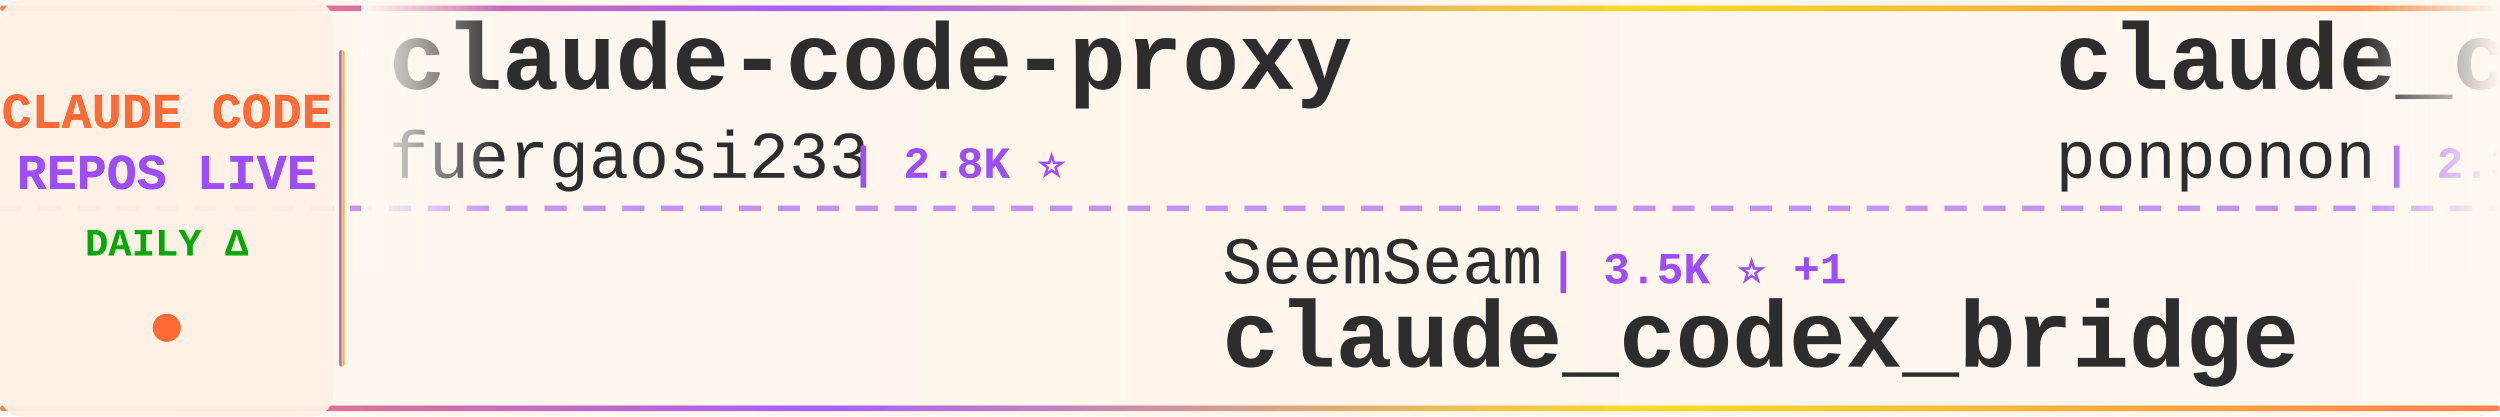
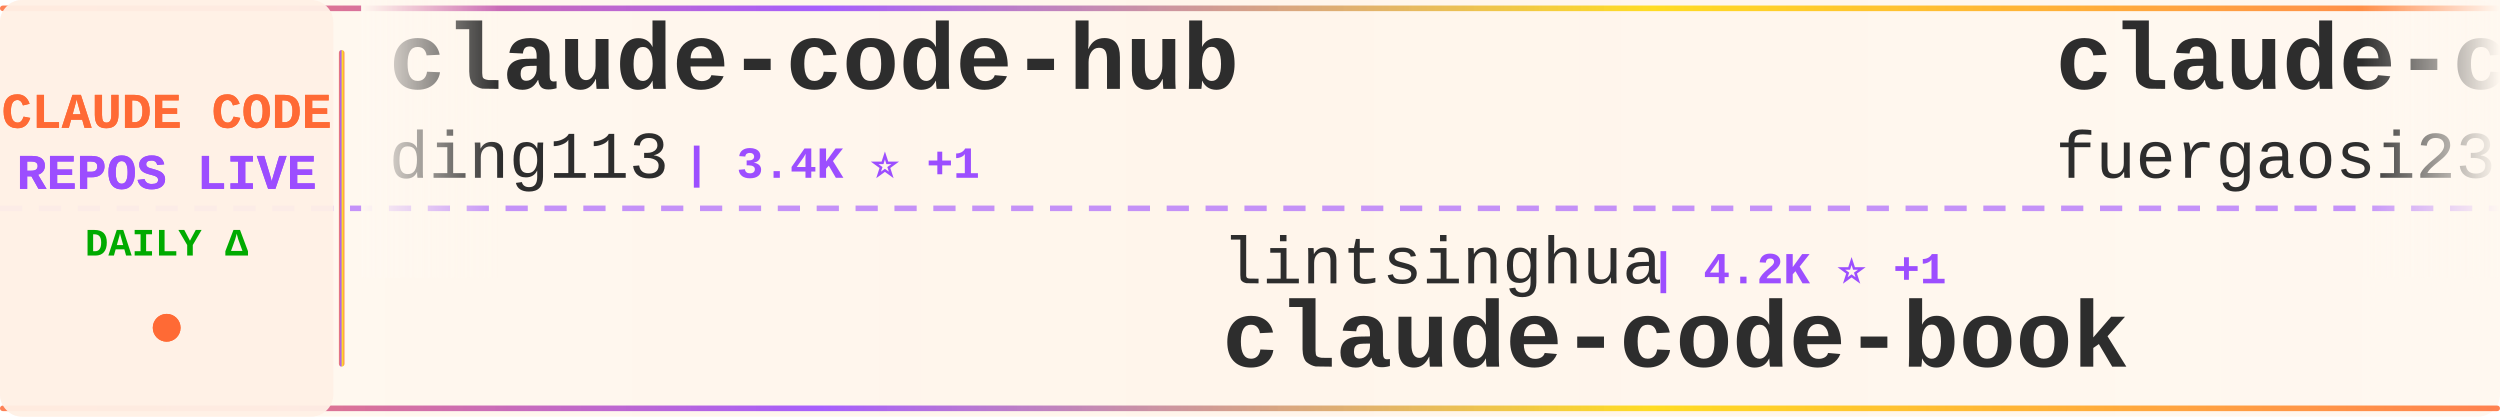
<svg xmlns="http://www.w3.org/2000/svg" width="900" height="150">
  <defs>
    <linearGradient id="tickerBg" x1="0%" y1="0%" x2="100%" y2="0%">
      <stop offset="0%" style="stop-color:#fff8f0;stop-opacity:0.98" />
      <stop offset="50%" style="stop-color:#fff5eb;stop-opacity:1" />
      <stop offset="100%" style="stop-color:#fff8f0;stop-opacity:0.98" />
    </linearGradient>
    <linearGradient id="borderGrad" x1="0%" y1="0%" x2="100%" y2="0%">
      <stop offset="0%" style="stop-color:#FF6B35;stop-opacity:0.85">
        <animate attributeName="stop-opacity" values="0.85;1;0.85" dur="2s" repeatCount="indefinite" />
      </stop>
      <stop offset="33%" style="stop-color:#9C4EFF;stop-opacity:0.9">
        <animate attributeName="stop-opacity" values="0.9;1;0.9" dur="2.2s" repeatCount="indefinite" />
      </stop>
      <stop offset="66%" style="stop-color:#FFD700;stop-opacity:0.85">
        <animate attributeName="stop-opacity" values="0.85;1;0.85" dur="1.8s" repeatCount="indefinite" />
      </stop>
      <stop offset="100%" style="stop-color:#FF6B35;stop-opacity:0.85">
        <animate attributeName="stop-opacity" values="0.85;1;0.85" dur="2s" repeatCount="indefinite" />
      </stop>
    </linearGradient>
    <filter id="textGlow">
      <feGaussianBlur stdDeviation="0.15" result="coloredBlur" />
      <feMerge>
        <feMergeNode in="coloredBlur" />
        <feMergeNode in="SourceGraphic" />
      </feMerge>
    </filter>
    <filter id="metricGlow">
      <feGaussianBlur stdDeviation="0.2" result="coloredBlur" />
      <feMerge>
        <feMergeNode in="coloredBlur" />
        <feMergeNode in="SourceGraphic" />
      </feMerge>
    </filter>
    <linearGradient id="leftFade" x1="0%" y1="0%" x2="100%" y2="0%">
      <stop offset="0%" style="stop-color:#fff8f0;stop-opacity:1" />
      <stop offset="100%" style="stop-color:#fff8f0;stop-opacity:0" />
    </linearGradient>
    <linearGradient id="rightFade" x1="0%" y1="0%" x2="100%" y2="0%">
      <stop offset="0%" style="stop-color:#fff8f0;stop-opacity:0" />
      <stop offset="100%" style="stop-color:#fff8f0;stop-opacity:1" />
    </linearGradient>
  </defs>
  <rect width="900" height="150" fill="url(#tickerBg)" rx="8" />
  <rect x="0" y="2" width="900" height="2" fill="url(#borderGrad)" rx="1" />
  <rect x="0" y="146" width="900" height="2" fill="url(#borderGrad)" rx="1" />
  <line x1="0" y1="75" x2="900" y2="75" stroke="#9C4EFF" stroke-width="2" stroke-dasharray="8 6" opacity="0.6" />
  <rect x="0" y="0" width="120" height="150" fill="#fff0e6" opacity="0.95" rx="8" />
  <text x="60" y="46" font-family="'Courier New', monospace" font-size="18" font-weight="bold" fill="#FF6B35" text-anchor="middle" filter="url(#textGlow)">
    CLAUDE CODE
  </text>
  <text x="60" y="68" font-family="'Courier New', monospace" font-size="18" font-weight="bold" fill="#9C4EFF" text-anchor="middle" filter="url(#textGlow)">
    REPOS LIVE
  </text>
  <text x="60" y="92" font-family="'Courier New', monospace" font-size="14" font-weight="bold" fill="#00aa00" text-anchor="middle">
    DAILY Δ
  </text>
  <circle cx="60" cy="118" r="5" fill="#FF6B35" filter="url(#metricGlow)">
    <animate attributeName="r" values="4;6;4" dur="1.5s" repeatCount="indefinite" />
    <animate attributeName="opacity" values="0.6;1;0.6" dur="1.5s" repeatCount="indefinite" />
  </circle>
  <rect x="122" y="18" width="2" height="114" fill="url(#borderGrad)" rx="1" />
  <clipPath id="tickerClip">
    <rect x="130" y="0" width="770" height="150" />
  </clipPath>
  <g clip-path="url(#tickerClip)">
    <g id="tickerItems">
      <animateTransform attributeName="transform" attributeType="XML" type="translate" from="0 0" to="-3000 0" dur="54s" repeatCount="indefinite" />
      <g transform="translate(0, 0)">
+         <text x="140" y="32" font-family="'Courier New', monospace" font-size="34" font-weight="bold" fill="#2d2d2d">claude-code-hub</text>
+         <text x="140" y="64" font-family="'Courier New', monospace" font-size="24" font-weight="normal" fill="#2d2d2d" opacity="1.0">ding113</text>
+         <text x="246" y="64" font-family="'Courier New', monospace" font-size="16" font-weight="bold" fill="#9C4EFF"> | 3.4K ⭐ +1</text>
+       </g>
+       <g transform="translate(300, 0)">
+         <text x="140" y="102" font-family="'Courier New', monospace" font-size="24" font-weight="normal" fill="#2d2d2d" opacity="1.0">lintsinghua</text>
+         <text x="294" y="102" font-family="'Courier New', monospace" font-size="16" font-weight="bold" fill="#9C4EFF"> | 4.2K ⭐ +1</text>
+         <text x="140" y="132" font-family="'Courier New', monospace" font-size="34" font-weight="bold" fill="#2d2d2d">claude-code-book</text>
+       </g>
+       <g transform="translate(600, 0)">
        <text x="140" y="32" font-family="'Courier New', monospace" font-size="34" font-weight="bold" fill="#2d2d2d">claude-code-proxy</text>
        <text x="140" y="64" font-family="'Courier New', monospace" font-size="24" font-weight="normal" fill="#2d2d2d" opacity="1.0">fuergaosi233</text>
        <text x="306" y="64" font-family="'Courier New', monospace" font-size="16" font-weight="bold" fill="#9C4EFF"> | 2.8K ⭐</text>
      </g>
-       <g transform="translate(300, 0)">
-         <text x="140" y="102" font-family="'Courier New', monospace" font-size="24" font-weight="normal" fill="#2d2d2d" opacity="1.0">SeemSeam</text>
-         <text x="258" y="102" font-family="'Courier New', monospace" font-size="16" font-weight="bold" fill="#9C4EFF"> | 3.5K ⭐ +1</text>
-         <text x="140" y="132" font-family="'Courier New', monospace" font-size="34" font-weight="bold" fill="#2d2d2d">claude_codex_bridge</text>
-       </g>
-       <g transform="translate(600, 0)">
-         <text x="140" y="32" font-family="'Courier New', monospace" font-size="34" font-weight="bold" fill="#2d2d2d">claude_code_src</text>
-         <text x="140" y="64" font-family="'Courier New', monospace" font-size="24" font-weight="normal" fill="#2d2d2d" opacity="1.0">ponponon</text>
-         <text x="258" y="64" font-family="'Courier New', monospace" font-size="16" font-weight="bold" fill="#9C4EFF"> | 2.3K ⭐ +1</text>
-       </g>
      <g transform="translate(900, 0)">
-         <text x="140" y="102" font-family="'Courier New', monospace" font-size="24" font-weight="normal" fill="#2d2d2d" opacity="1.0">FlorianBruniaux</text>
-         <text x="342" y="102" font-family="'Courier New', monospace" font-size="16" font-weight="bold" fill="#9C4EFF"> | 6.0K ⭐ +2</text>
-         <text x="140" y="132" font-family="'Courier New', monospace" font-size="34" font-weight="bold" fill="#2d2d2d">claude-code-ultimate-gui...</text>
+         <text x="140" y="102" font-family="'Courier New', monospace" font-size="24" font-weight="normal" fill="#2d2d2d" opacity="1.0">ykdojo</text>
+         <text x="234" y="102" font-family="'Courier New', monospace" font-size="16" font-weight="bold" fill="#9C4EFF"> | 10.1K ⭐ +1</text>
+         <text x="140" y="132" font-family="'Courier New', monospace" font-size="34" font-weight="bold" fill="#2d2d2d">claude-code-tips</text>
      </g>
      <g transform="translate(1200, 0)">
-         <text x="140" y="32" font-family="'Courier New', monospace" font-size="34" font-weight="bold" fill="#2d2d2d">how-claude-code-works</text>
-         <text x="140" y="64" font-family="'Courier New', monospace" font-size="24" font-weight="normal" fill="#2d2d2d" opacity="1.0">Windy3f3f3f3f</text>
-         <text x="318" y="64" font-family="'Courier New', monospace" font-size="16" font-weight="bold" fill="#9C4EFF"> | 3.6K ⭐ +1</text>
+         <text x="140" y="32" font-family="'Courier New', monospace" font-size="34" font-weight="bold" fill="#2d2d2d">claude-code-source-code</text>
+         <text x="140" y="64" font-family="'Courier New', monospace" font-size="24" font-weight="normal" fill="#2d2d2d" opacity="1.0">777genius</text>
+         <text x="270" y="64" font-family="'Courier New', monospace" font-size="16" font-weight="bold" fill="#9C4EFF"> | 933 ⭐</text>
      </g>
      <g transform="translate(1500, 0)">
-         <text x="140" y="102" font-family="'Courier New', monospace" font-size="24" font-weight="normal" fill="#2d2d2d" opacity="1.0">multica-ai</text>
-         <text x="282" y="102" font-family="'Courier New', monospace" font-size="16" font-weight="bold" fill="#9C4EFF"> | 213.7K ⭐ +28</text>
-         <text x="140" y="132" font-family="'Courier New', monospace" font-size="34" font-weight="bold" fill="#2d2d2d">andrej-karpathy-skills</text>
+         <text x="140" y="102" font-family="'Courier New', monospace" font-size="24" font-weight="normal" fill="#2d2d2d" opacity="1.0">JrCx7scC</text>
+         <text x="258" y="102" font-family="'Courier New', monospace" font-size="16" font-weight="bold" fill="#9C4EFF"> | 376 ⭐</text>
+         <text x="140" y="132" font-family="'Courier New', monospace" font-size="34" font-weight="bold" fill="#2d2d2d">claude-code-source</text>
      </g>
      <g transform="translate(1800, 0)">
-         <text x="140" y="32" font-family="'Courier New', monospace" font-size="34" font-weight="bold" fill="#2d2d2d">Claude-code</text>
-         <text x="140" y="64" font-family="'Courier New', monospace" font-size="24" font-weight="normal" fill="#2d2d2d" opacity="1.0">zstmfhy</text>
-         <text x="246" y="64" font-family="'Courier New', monospace" font-size="16" font-weight="bold" fill="#9C4EFF"> | 189 ⭐</text>
+         <text x="140" y="32" font-family="'Courier New', monospace" font-size="34" font-weight="bold" fill="#2d2d2d">oh-my-claudecode</text>
+         <text x="140" y="64" font-family="'Courier New', monospace" font-size="24" font-weight="normal" fill="#2d2d2d" opacity="1.0">Yeachan-Heo</text>
+         <text x="294" y="64" font-family="'Courier New', monospace" font-size="16" font-weight="bold" fill="#9C4EFF"> | 39.2K ⭐ +1</text>
      </g>
      <g transform="translate(2100, 0)">
-         <text x="140" y="102" font-family="'Courier New', monospace" font-size="24" font-weight="normal" fill="#2d2d2d" opacity="1.0">1rgs</text>
-         <text x="210" y="102" font-family="'Courier New', monospace" font-size="16" font-weight="bold" fill="#9C4EFF"> | 3.7K ⭐</text>
-         <text x="140" y="132" font-family="'Courier New', monospace" font-size="34" font-weight="bold" fill="#2d2d2d">claude-code-proxy</text>
+         <text x="140" y="102" font-family="'Courier New', monospace" font-size="24" font-weight="normal" fill="#2d2d2d" opacity="1.0">xu-xiang</text>
+         <text x="258" y="102" font-family="'Courier New', monospace" font-size="16" font-weight="bold" fill="#9C4EFF"> | 1.9K ⭐ +3</text>
+         <text x="140" y="132" font-family="'Courier New', monospace" font-size="34" font-weight="bold" fill="#2d2d2d">everything-claude-code-z...</text>
      </g>
      <g transform="translate(2400, 0)">
-         <text x="140" y="32" font-family="'Courier New', monospace" font-size="34" font-weight="bold" fill="#2d2d2d">ClaudeCode</text>
-         <text x="140" y="64" font-family="'Courier New', monospace" font-size="24" font-weight="normal" fill="#2d2d2d" opacity="1.0">guanshan</text>
-         <text x="258" y="64" font-family="'Courier New', monospace" font-size="16" font-weight="bold" fill="#9C4EFF"> | 61 ⭐</text>
+         <text x="140" y="32" font-family="'Courier New', monospace" font-size="34" font-weight="bold" fill="#2d2d2d">claude-code-local</text>
+         <text x="140" y="64" font-family="'Courier New', monospace" font-size="24" font-weight="normal" fill="#2d2d2d" opacity="1.0">nicedreamzapp</text>
+         <text x="318" y="64" font-family="'Courier New', monospace" font-size="16" font-weight="bold" fill="#9C4EFF"> | 3.3K ⭐</text>
      </g>
      <g transform="translate(2700, 0)">
        <text x="140" y="102" font-family="'Courier New', monospace" font-size="24" font-weight="normal" fill="#2d2d2d" opacity="1.0">anthropics</text>
-         <text x="282" y="102" font-family="'Courier New', monospace" font-size="16" font-weight="bold" fill="#9C4EFF"> | 986 ⭐ +1</text>
-         <text x="140" y="132" font-family="'Courier New', monospace" font-size="34" font-weight="bold" fill="#2d2d2d">claude-code-base-action</text>
+         <text x="282" y="102" font-family="'Courier New', monospace" font-size="16" font-weight="bold" fill="#9C4EFF"> | 176.9K ⭐ +33</text>
+         <text x="140" y="132" font-family="'Courier New', monospace" font-size="34" font-weight="bold" fill="#2d2d2d">skills</text>
      </g>
      <g transform="translate(3000, 0)">
+         <text x="140" y="32" font-family="'Courier New', monospace" font-size="34" font-weight="bold" fill="#2d2d2d">claude-code-hub</text>
+         <text x="140" y="64" font-family="'Courier New', monospace" font-size="24" font-weight="normal" fill="#2d2d2d" opacity="1.0">ding113</text>
+         <text x="246" y="64" font-family="'Courier New', monospace" font-size="16" font-weight="bold" fill="#9C4EFF"> | 3.4K ⭐ +1</text>
+       </g>
+       <g transform="translate(3300, 0)">
+         <text x="140" y="102" font-family="'Courier New', monospace" font-size="24" font-weight="normal" fill="#2d2d2d" opacity="1.0">lintsinghua</text>
+         <text x="294" y="102" font-family="'Courier New', monospace" font-size="16" font-weight="bold" fill="#9C4EFF"> | 4.2K ⭐ +1</text>
+         <text x="140" y="132" font-family="'Courier New', monospace" font-size="34" font-weight="bold" fill="#2d2d2d">claude-code-book</text>
+       </g>
+       <g transform="translate(3600, 0)">
        <text x="140" y="32" font-family="'Courier New', monospace" font-size="34" font-weight="bold" fill="#2d2d2d">claude-code-proxy</text>
        <text x="140" y="64" font-family="'Courier New', monospace" font-size="24" font-weight="normal" fill="#2d2d2d" opacity="1.0">fuergaosi233</text>
        <text x="306" y="64" font-family="'Courier New', monospace" font-size="16" font-weight="bold" fill="#9C4EFF"> | 2.8K ⭐</text>
      </g>
-       <g transform="translate(3300, 0)">
-         <text x="140" y="102" font-family="'Courier New', monospace" font-size="24" font-weight="normal" fill="#2d2d2d" opacity="1.0">SeemSeam</text>
-         <text x="258" y="102" font-family="'Courier New', monospace" font-size="16" font-weight="bold" fill="#9C4EFF"> | 3.5K ⭐ +1</text>
-         <text x="140" y="132" font-family="'Courier New', monospace" font-size="34" font-weight="bold" fill="#2d2d2d">claude_codex_bridge</text>
-       </g>
-       <g transform="translate(3600, 0)">
-         <text x="140" y="32" font-family="'Courier New', monospace" font-size="34" font-weight="bold" fill="#2d2d2d">claude_code_src</text>
-         <text x="140" y="64" font-family="'Courier New', monospace" font-size="24" font-weight="normal" fill="#2d2d2d" opacity="1.0">ponponon</text>
-         <text x="258" y="64" font-family="'Courier New', monospace" font-size="16" font-weight="bold" fill="#9C4EFF"> | 2.3K ⭐ +1</text>
-       </g>
      <g transform="translate(3900, 0)">
-         <text x="140" y="102" font-family="'Courier New', monospace" font-size="24" font-weight="normal" fill="#2d2d2d" opacity="1.0">FlorianBruniaux</text>
-         <text x="342" y="102" font-family="'Courier New', monospace" font-size="16" font-weight="bold" fill="#9C4EFF"> | 6.0K ⭐ +2</text>
-         <text x="140" y="132" font-family="'Courier New', monospace" font-size="34" font-weight="bold" fill="#2d2d2d">claude-code-ultimate-gui...</text>
+         <text x="140" y="102" font-family="'Courier New', monospace" font-size="24" font-weight="normal" fill="#2d2d2d" opacity="1.0">ykdojo</text>
+         <text x="234" y="102" font-family="'Courier New', monospace" font-size="16" font-weight="bold" fill="#9C4EFF"> | 10.1K ⭐ +1</text>
+         <text x="140" y="132" font-family="'Courier New', monospace" font-size="34" font-weight="bold" fill="#2d2d2d">claude-code-tips</text>
      </g>
    </g>
  </g>
  <rect x="130" y="0" width="50" height="100" fill="url(#leftFade)" />
  <rect x="850" y="0" width="50" height="100" fill="url(#rightFade)" />
</svg>
